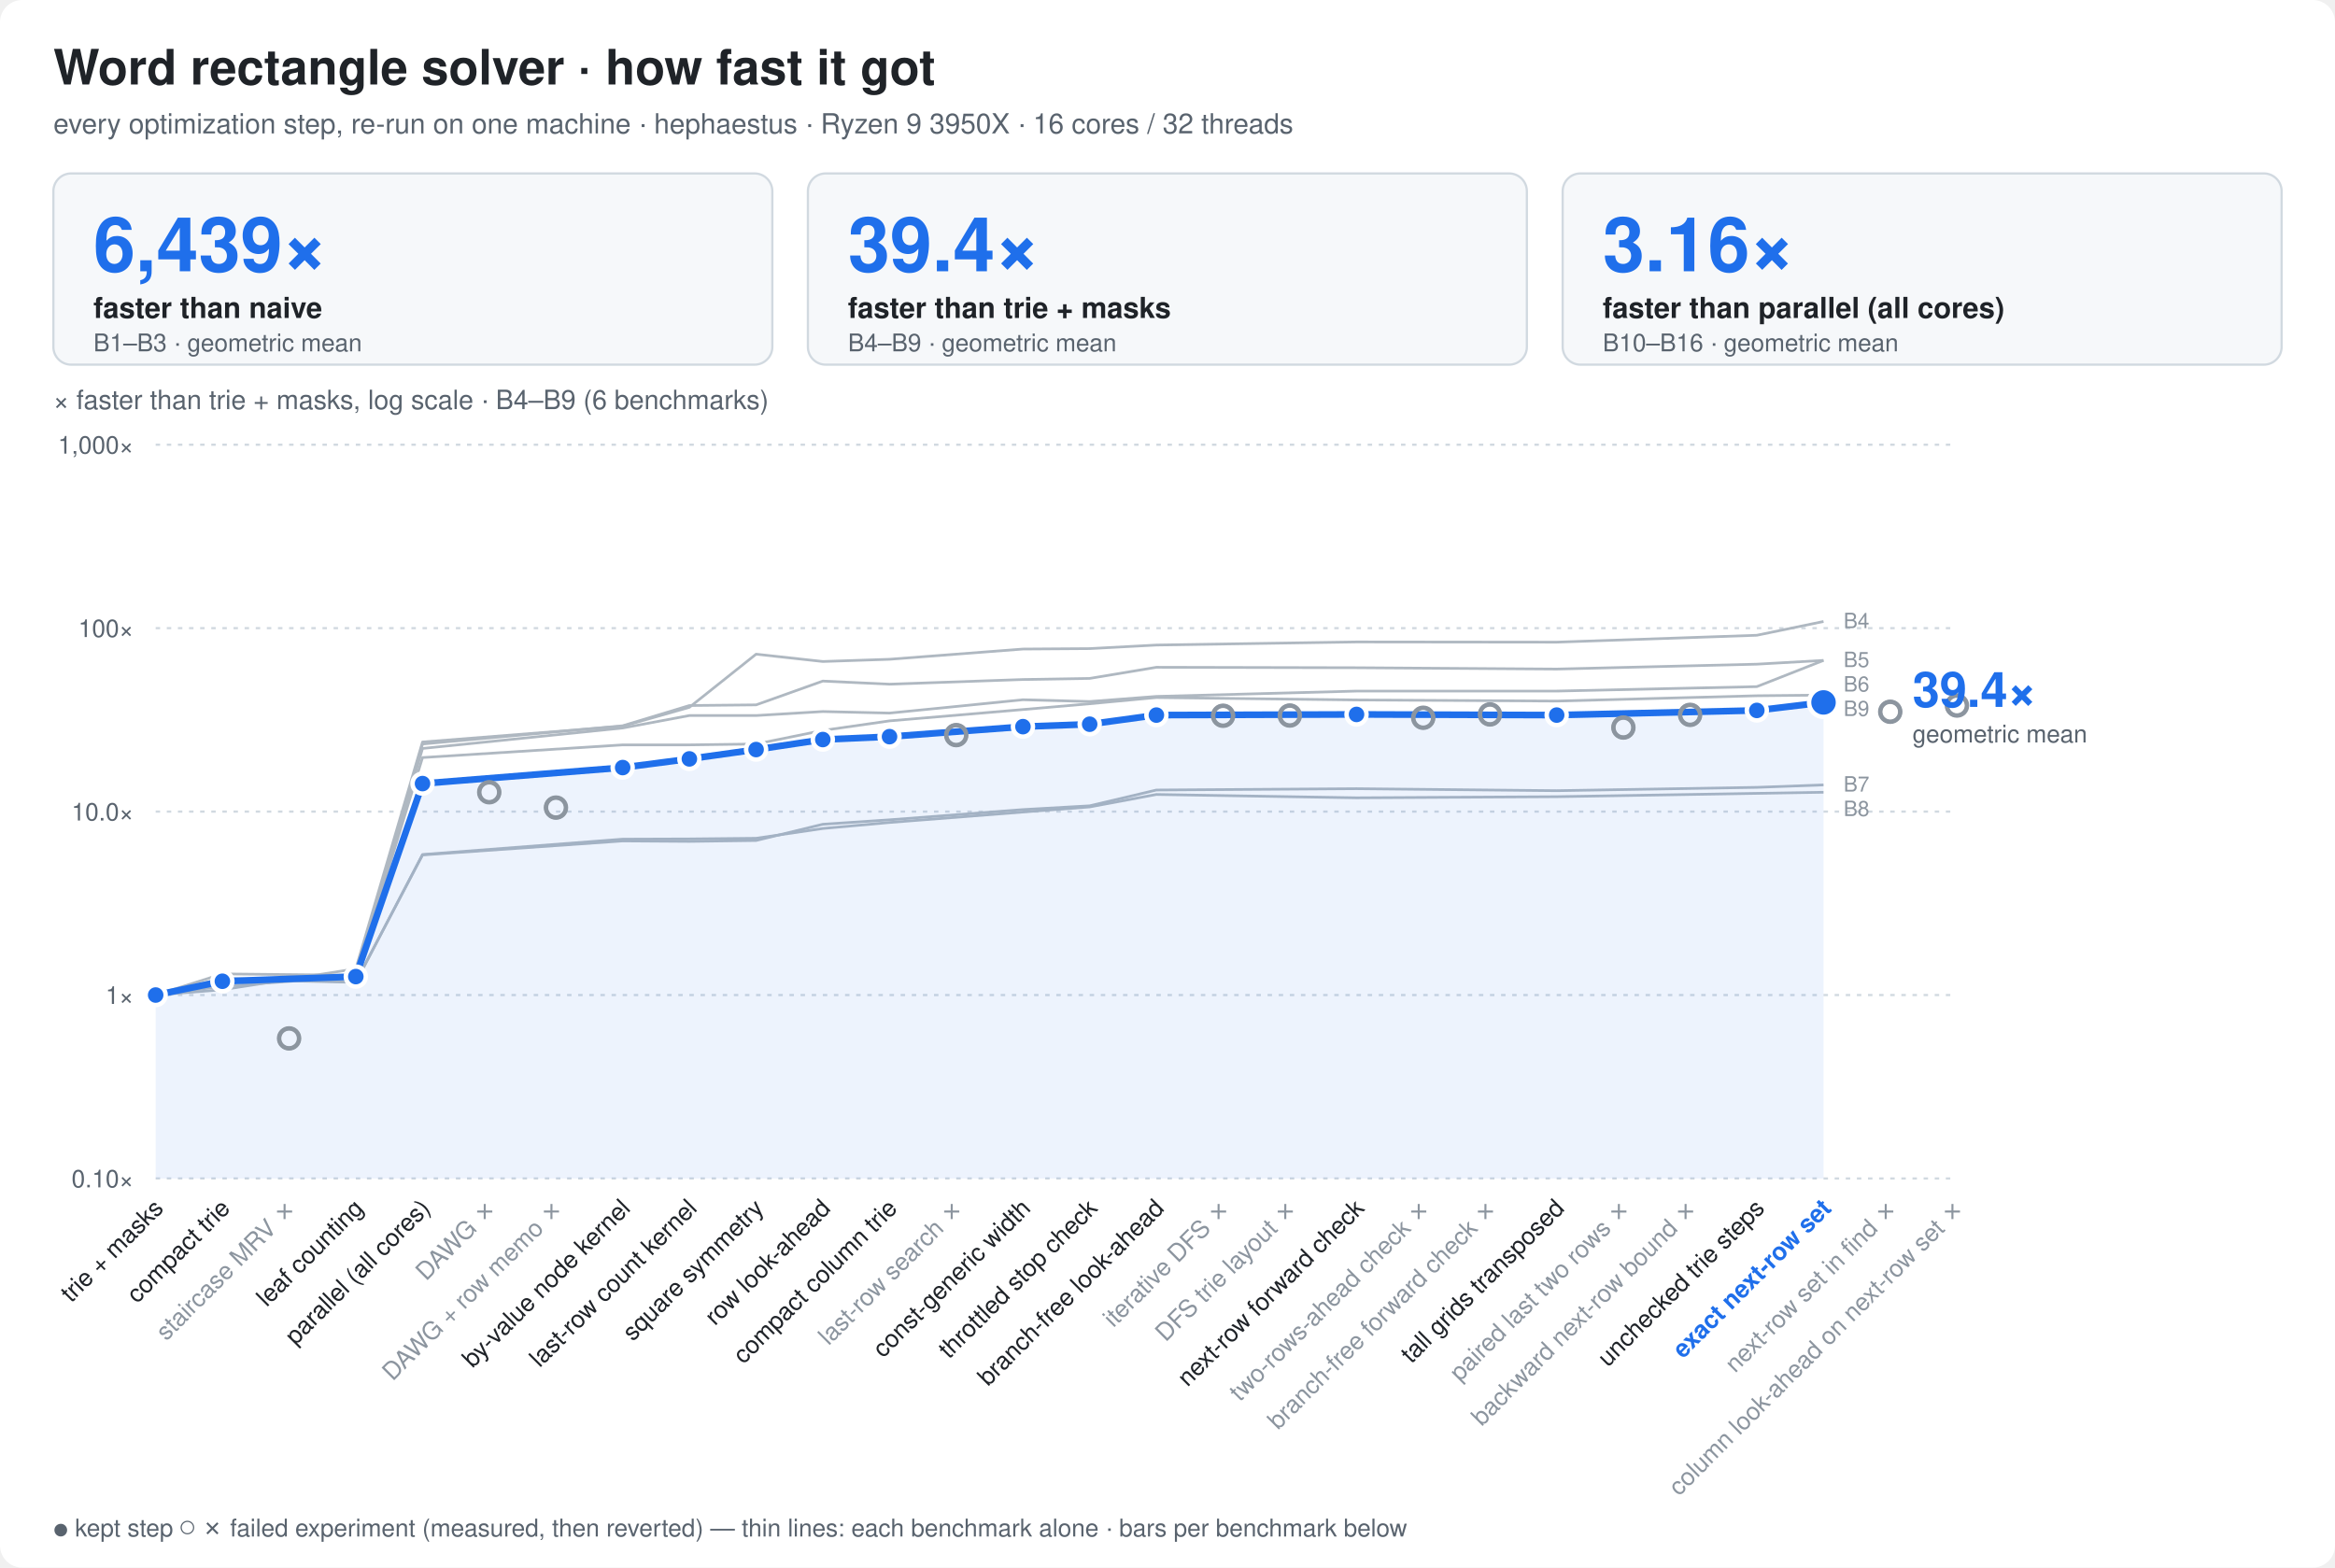
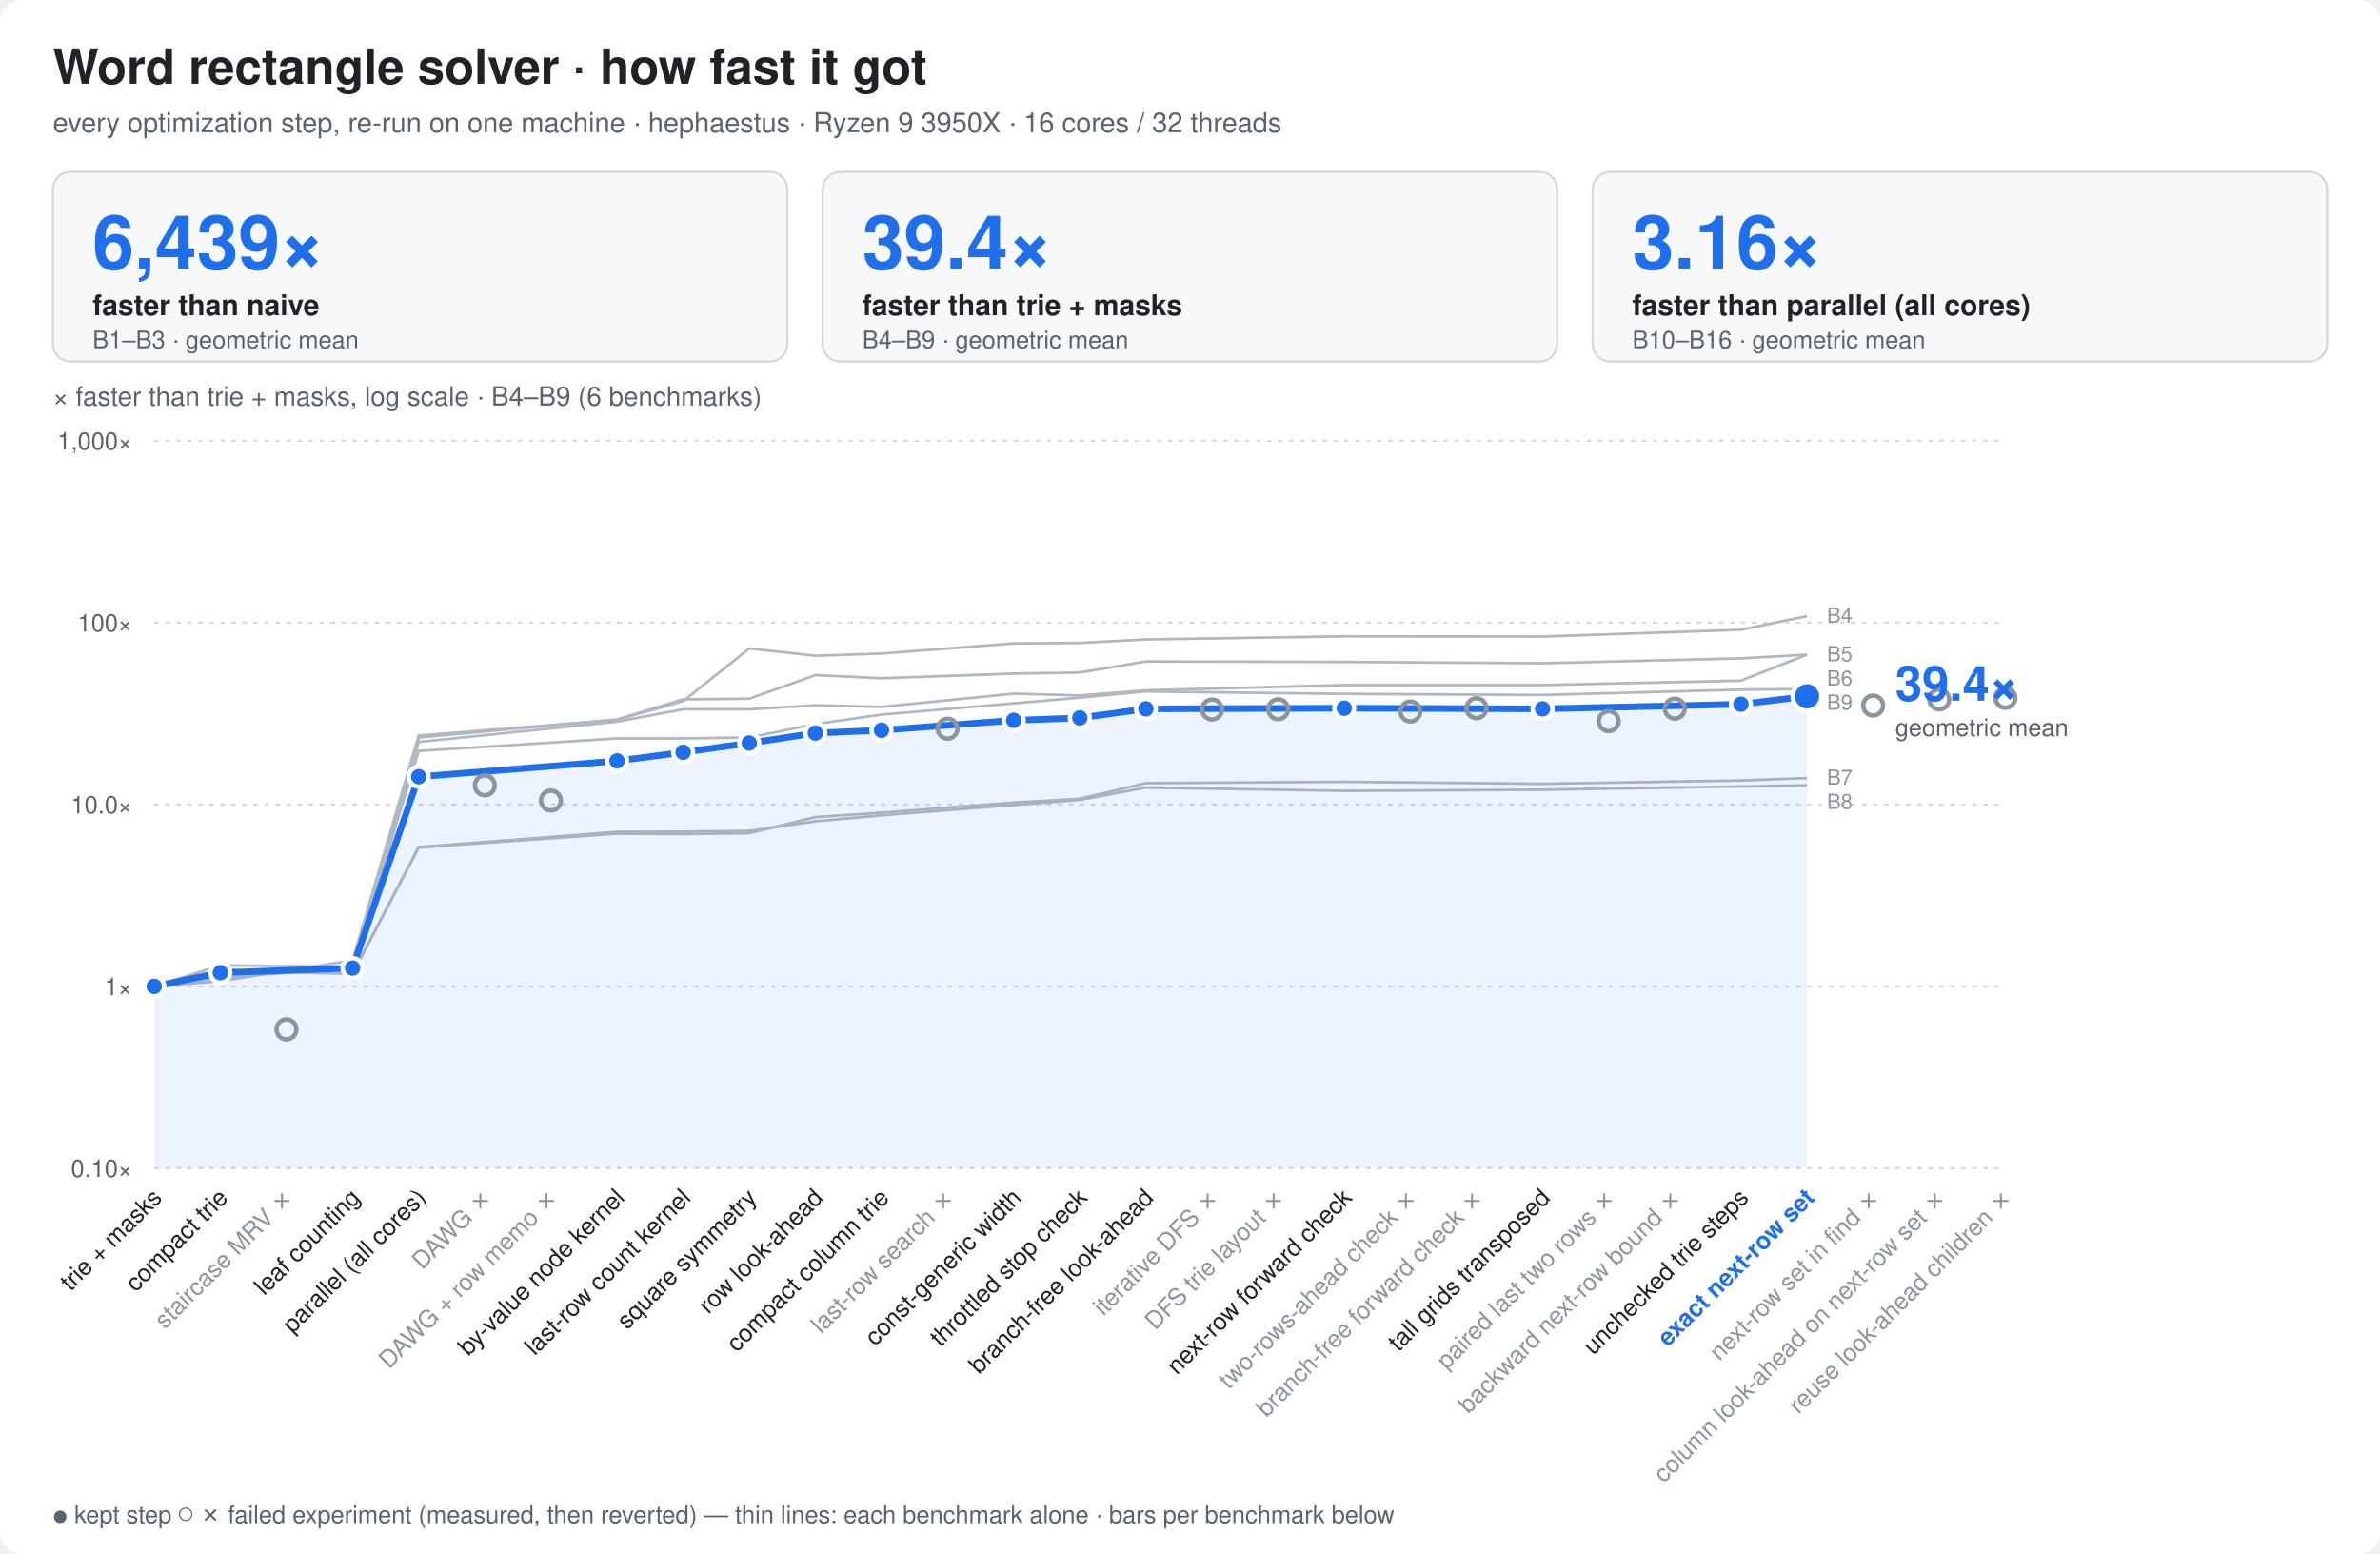
- <svg xmlns="http://www.w3.org/2000/svg" width="1050" height="705" viewBox="0 0 1050 705" font-family="ui-sans-serif,-apple-system,Segoe UI,Helvetica,Arial,sans-serif">
+ <svg xmlns="http://www.w3.org/2000/svg" width="1080" height="705" viewBox="0 0 1080 705" font-family="ui-sans-serif,-apple-system,Segoe UI,Helvetica,Arial,sans-serif">
  <style>
  .bg{fill:#ffffff} .t{fill:#1f2328} .m{fill:#59636e} .g{stroke:#d1d9e0}
  .bar{fill:#8fb8de} .best{fill:#1f6feb} .x{fill:#1a7f37;font-weight:600}
  .fail{fill:url(#hatch)} .hs{stroke:#afb8c1} .hb{fill:#eaeef2} .f{fill:#cf222e;font-weight:600}
  .ft{fill:#8c959f} .cur{fill:#1f6feb;font-weight:700}
  .ln{stroke:#1f6feb;fill:none} .lnf{fill:#1f6feb} .ctx{stroke:#afb8c1;fill:none} .ring{stroke:#ffffff}
  .fx{stroke:#8c959f;fill:none} .area{fill:#1f6feb;fill-opacity:.08} .tile{fill:#f6f8fa;stroke:#d1d9e0}
  .big{fill:#1f6feb;font-weight:800}
  .s2{stroke:#eb6834;fill:none} .s2f{fill:#eb6834} .s3{stroke:#1baf7a;fill:none} .s3f{fill:#1baf7a}
  @media (prefers-color-scheme: dark){
    .s2{stroke:#d95926} .s2f{fill:#d95926} .s3{stroke:#199e70} .s3f{fill:#199e70}
    .bg{fill:#0d1117} .t{fill:#e6edf3} .m{fill:#9198a1} .g{stroke:#30363d}
    .bar{fill:#2f5f8f} .best{fill:#4493f8} .x{fill:#3fb950}
    .hs{stroke:#484f58} .hb{fill:#21262d} .f{fill:#f85149} .ft{fill:#6e7681} .cur{fill:#4493f8}
    .ln{stroke:#4493f8} .lnf{fill:#4493f8} .ctx{stroke:#484f58} .ring{stroke:#0d1117}
    .fx{stroke:#6e7681} .area{fill:#4493f8;fill-opacity:.10} .tile{fill:#161b22;stroke:#30363d} .big{fill:#4493f8}
  }
</style>
-   <rect class="bg" width="1050" height="705" rx="10" />
+   <rect class="bg" width="1080" height="705" rx="10" />
  <text class="t" x="24" y="38" font-size="22" font-weight="800">Word rectangle solver · how fast it got</text>
  <text class="m" x="24" y="60" font-size="12.5">every optimization step, re-run on one machine · hephaestus · Ryzen 9 3950X · 16 cores / 32 threads</text>
-   <rect class="tile" x="24.0" y="78" width="323.3" height="86" rx="8" />
+   <rect class="tile" x="24.0" y="78" width="333.3" height="86" rx="8" />
  <text class="big" x="42.0" y="122" font-size="34">6,439×</text>
  <text class="t" x="42.0" y="143" font-size="13" font-weight="600">faster than naive</text>
  <text class="m" x="42.0" y="158" font-size="11">B1–B3 · geometric mean</text>
-   <rect class="tile" x="363.3" y="78" width="323.3" height="86" rx="8" />
-   <text class="big" x="381.3" y="122" font-size="34">39.4×</text>
-   <text class="t" x="381.3" y="143" font-size="13" font-weight="600">faster than trie + masks</text>
-   <text class="m" x="381.3" y="158" font-size="11">B4–B9 · geometric mean</text>
-   <rect class="tile" x="702.7" y="78" width="323.3" height="86" rx="8" />
-   <text class="big" x="720.7" y="122" font-size="34">3.16×</text>
-   <text class="t" x="720.7" y="143" font-size="13" font-weight="600">faster than parallel (all cores)</text>
-   <text class="m" x="720.7" y="158" font-size="11">B10–B16 · geometric mean</text>
-   <line class="g" x1="70" x2="880" y1="530.0" y2="530.0" stroke-dasharray="2 3" />
+   <rect class="tile" x="373.3" y="78" width="333.3" height="86" rx="8" />
+   <text class="big" x="391.3" y="122" font-size="34">39.4×</text>
+   <text class="t" x="391.3" y="143" font-size="13" font-weight="600">faster than trie + masks</text>
+   <text class="m" x="391.3" y="158" font-size="11">B4–B9 · geometric mean</text>
+   <rect class="tile" x="722.7" y="78" width="333.3" height="86" rx="8" />
+   <text class="big" x="740.7" y="122" font-size="34">3.16×</text>
+   <text class="t" x="740.7" y="143" font-size="13" font-weight="600">faster than parallel (all cores)</text>
+   <text class="m" x="740.7" y="158" font-size="11">B10–B16 · geometric mean</text>
+   <line class="g" x1="70" x2="910" y1="530.0" y2="530.0" stroke-dasharray="2 3" />
  <text class="m" x="60" y="534.0" font-size="11" text-anchor="end">0.10×</text>
-   <line class="g" x1="70" x2="880" y1="447.5" y2="447.5" stroke-dasharray="2 3" />
+   <line class="g" x1="70" x2="910" y1="447.5" y2="447.5" stroke-dasharray="2 3" />
  <text class="m" x="60" y="451.5" font-size="11" text-anchor="end">1×</text>
-   <line class="g" x1="70" x2="880" y1="365.0" y2="365.0" stroke-dasharray="2 3" />
+   <line class="g" x1="70" x2="910" y1="365.0" y2="365.0" stroke-dasharray="2 3" />
  <text class="m" x="60" y="369.0" font-size="11" text-anchor="end">10.0×</text>
-   <line class="g" x1="70" x2="880" y1="282.5" y2="282.5" stroke-dasharray="2 3" />
+   <line class="g" x1="70" x2="910" y1="282.5" y2="282.5" stroke-dasharray="2 3" />
  <text class="m" x="60" y="286.5" font-size="11" text-anchor="end">100×</text>
-   <line class="g" x1="70" x2="880" y1="200.0" y2="200.0" stroke-dasharray="2 3" />
+   <line class="g" x1="70" x2="910" y1="200.0" y2="200.0" stroke-dasharray="2 3" />
  <text class="m" x="60" y="204.0" font-size="11" text-anchor="end">1,000×</text>
  <text class="m" x="24" y="184" font-size="12">× faster than trie + masks, log scale · B4–B9 (6 benchmarks)</text>
  <polyline class="ctx" points="70.0,447.5 100.0,445.1 160.0,435.7 190.0,333.7 280.0,326.6 310.0,318.1 340.0,294.2 370.0,297.5 400.0,296.5 460.0,291.9 490.0,291.7 520.0,290.1 610.0,288.7 700.0,288.8 790.0,285.7 820.0,279.5" stroke-width="1.2" stroke-linejoin="round" />
  <polyline class="ctx" points="70.0,447.5 100.0,443.5 160.0,439.2 190.0,336.6 280.0,327.4 310.0,321.8 340.0,321.8 370.0,320.0 400.0,320.7 460.0,314.7 490.0,315.5 520.0,313.2 610.0,310.8 700.0,310.8 790.0,308.8 820.0,297.0" stroke-width="1.2" stroke-linejoin="round" />
  <polyline class="ctx" points="70.0,447.5 100.0,440.9 160.0,438.5 190.0,334.6 280.0,326.4 310.0,317.3 340.0,317.0 370.0,306.3 400.0,307.7 460.0,305.6 490.0,305.1 520.0,300.1 610.0,300.3 700.0,300.9 790.0,298.7 820.0,297.0" stroke-width="1.2" stroke-linejoin="round" />
  <polyline class="ctx" points="70.0,447.5 100.0,440.0 160.0,441.6 190.0,384.5 280.0,378.2 310.0,378.4 340.0,378.0 370.0,370.7 400.0,368.7 460.0,364.1 490.0,362.4 520.0,355.3 610.0,354.7 700.0,355.6 790.0,354.1 820.0,353.0" stroke-width="1.2" stroke-linejoin="round" />
  <polyline class="ctx" points="70.0,447.5 100.0,440.4 160.0,441.8 190.0,384.3 280.0,377.4 310.0,377.3 340.0,377.0 370.0,372.6 400.0,369.9 460.0,365.2 490.0,362.9 520.0,357.3 610.0,358.8 700.0,358.3 790.0,356.8 820.0,356.3" stroke-width="1.2" stroke-linejoin="round" />
  <polyline class="ctx" points="70.0,447.5 100.0,438.0 160.0,438.6 190.0,340.7 280.0,335.0 310.0,335.0 340.0,334.6 370.0,328.5 400.0,324.2 460.0,319.1 490.0,316.5 520.0,313.7 610.0,314.8 700.0,315.3 790.0,312.9 820.0,312.6" stroke-width="1.2" stroke-linejoin="round" />
  <text class="ft" x="829.0" y="282.5" font-size="9.5">B4</text>
  <text class="ft" x="829.0" y="300.0" font-size="9.5">B5</text>
  <text class="ft" x="829.0" y="311.0" font-size="9.5">B6</text>
  <text class="ft" x="829.0" y="322.0" font-size="9.5">B9</text>
  <text class="ft" x="829.0" y="356.0" font-size="9.5">B7</text>
  <text class="ft" x="829.0" y="367.0" font-size="9.5">B8</text>
  <polygon class="area" points="70.0,530 70.0,447.5 100.0,441.3 160.0,439.2 190.0,352.4 280.0,345.2 310.0,341.3 340.0,337.1 370.0,332.6 400.0,331.3 460.0,326.8 490.0,325.7 520.0,321.6 610.0,321.3 700.0,321.6 790.0,319.5 820.0,315.9 820.0,530" />
  <polyline class="ln" points="70.0,447.5 100.0,441.3 160.0,439.2 190.0,352.4 280.0,345.2 310.0,341.3 340.0,337.1 370.0,332.6 400.0,331.3 460.0,326.8 490.0,325.7 520.0,321.6 610.0,321.3 700.0,321.6 790.0,319.5 820.0,315.9" stroke-width="3" stroke-linejoin="round" stroke-linecap="round" />
  <circle class="lnf ring" cx="70.0" cy="447.5" r="4.5" stroke-width="2" />
  <circle class="lnf ring" cx="100.0" cy="441.3" r="4.5" stroke-width="2" />
  <circle class="fx ring" cx="130.0" cy="467.0" r="4.5" stroke-width="2" fill="none" />
  <circle class="fx" cx="130.0" cy="467.0" r="4.5" stroke-width="1.6" />
  <circle class="lnf ring" cx="160.0" cy="439.2" r="4.5" stroke-width="2" />
  <circle class="lnf ring" cx="190.0" cy="352.4" r="4.5" stroke-width="2" />
  <circle class="fx ring" cx="220.0" cy="356.3" r="4.5" stroke-width="2" fill="none" />
  <circle class="fx" cx="220.0" cy="356.3" r="4.5" stroke-width="1.6" />
  <circle class="fx ring" cx="250.0" cy="363.2" r="4.5" stroke-width="2" fill="none" />
  <circle class="fx" cx="250.0" cy="363.2" r="4.5" stroke-width="1.6" />
  <circle class="lnf ring" cx="280.0" cy="345.2" r="4.5" stroke-width="2" />
  <circle class="lnf ring" cx="310.0" cy="341.3" r="4.5" stroke-width="2" />
  <circle class="lnf ring" cx="340.0" cy="337.1" r="4.5" stroke-width="2" />
  <circle class="lnf ring" cx="370.0" cy="332.6" r="4.5" stroke-width="2" />
  <circle class="lnf ring" cx="400.0" cy="331.3" r="4.5" stroke-width="2" />
  <circle class="fx ring" cx="430.0" cy="330.6" r="4.5" stroke-width="2" fill="none" />
  <circle class="fx" cx="430.0" cy="330.6" r="4.5" stroke-width="1.6" />
  <circle class="lnf ring" cx="460.0" cy="326.8" r="4.5" stroke-width="2" />
  <circle class="lnf ring" cx="490.0" cy="325.7" r="4.5" stroke-width="2" />
  <circle class="lnf ring" cx="520.0" cy="321.6" r="4.5" stroke-width="2" />
  <circle class="fx ring" cx="550.0" cy="321.9" r="4.5" stroke-width="2" fill="none" />
  <circle class="fx" cx="550.0" cy="321.9" r="4.5" stroke-width="1.6" />
  <circle class="fx ring" cx="580.0" cy="321.8" r="4.5" stroke-width="2" fill="none" />
  <circle class="fx" cx="580.0" cy="321.8" r="4.5" stroke-width="1.6" />
  <circle class="lnf ring" cx="610.0" cy="321.3" r="4.5" stroke-width="2" />
  <circle class="fx ring" cx="640.0" cy="322.8" r="4.5" stroke-width="2" fill="none" />
  <circle class="fx" cx="640.0" cy="322.8" r="4.5" stroke-width="1.6" />
  <circle class="fx ring" cx="670.0" cy="321.3" r="4.5" stroke-width="2" fill="none" />
  <circle class="fx" cx="670.0" cy="321.3" r="4.5" stroke-width="1.6" />
  <circle class="lnf ring" cx="700.0" cy="321.6" r="4.5" stroke-width="2" />
  <circle class="fx ring" cx="730.0" cy="327.2" r="4.5" stroke-width="2" fill="none" />
  <circle class="fx" cx="730.0" cy="327.2" r="4.5" stroke-width="1.6" />
  <circle class="fx ring" cx="760.0" cy="321.5" r="4.5" stroke-width="2" fill="none" />
  <circle class="fx" cx="760.0" cy="321.5" r="4.5" stroke-width="1.6" />
  <circle class="lnf ring" cx="790.0" cy="319.5" r="4.5" stroke-width="2" />
  <circle class="lnf ring" cx="820.0" cy="315.9" r="6.5" stroke-width="2" />
  <circle class="fx ring" cx="850.0" cy="320.1" r="4.5" stroke-width="2" fill="none" />
  <circle class="fx" cx="850.0" cy="320.1" r="4.5" stroke-width="1.6" />
  <circle class="fx ring" cx="880.0" cy="317.3" r="4.5" stroke-width="2" fill="none" />
  <circle class="fx" cx="880.0" cy="317.3" r="4.5" stroke-width="1.6" />
+   <circle class="fx ring" cx="910.0" cy="316.6" r="4.5" stroke-width="2" fill="none" />
+   <circle class="fx" cx="910.0" cy="316.6" r="4.5" stroke-width="1.6" />
  <text class="big" x="860.0" y="317.9" font-size="22">39.4×</text>
  <text class="m" x="860.0" y="333.9" font-size="11">geometric mean</text>
  <text class="t" font-size="11" text-anchor="end" transform="translate(74.0,544) rotate(-45)">trie + masks</text>
  <text class="t" font-size="11" text-anchor="end" transform="translate(104.0,544) rotate(-45)">compact trie</text>
  <text class="ft" font-size="11" text-anchor="end" transform="translate(134.0,544) rotate(-45)">staircase MRV ✗</text>
  <text class="t" font-size="11" text-anchor="end" transform="translate(164.0,544) rotate(-45)">leaf counting</text>
  <text class="t" font-size="11" text-anchor="end" transform="translate(194.0,544) rotate(-45)">parallel (all cores)</text>
  <text class="ft" font-size="11" text-anchor="end" transform="translate(224.0,544) rotate(-45)">DAWG ✗</text>
  <text class="ft" font-size="11" text-anchor="end" transform="translate(254.0,544) rotate(-45)">DAWG + row memo ✗</text>
  <text class="t" font-size="11" text-anchor="end" transform="translate(284.0,544) rotate(-45)">by-value node kernel</text>
  <text class="t" font-size="11" text-anchor="end" transform="translate(314.0,544) rotate(-45)">last-row count kernel</text>
  <text class="t" font-size="11" text-anchor="end" transform="translate(344.0,544) rotate(-45)">square symmetry</text>
  <text class="t" font-size="11" text-anchor="end" transform="translate(374.0,544) rotate(-45)">row look-ahead</text>
  <text class="t" font-size="11" text-anchor="end" transform="translate(404.0,544) rotate(-45)">compact column trie</text>
  <text class="ft" font-size="11" text-anchor="end" transform="translate(434.0,544) rotate(-45)">last-row search ✗</text>
  <text class="t" font-size="11" text-anchor="end" transform="translate(464.0,544) rotate(-45)">const-generic width</text>
  <text class="t" font-size="11" text-anchor="end" transform="translate(494.0,544) rotate(-45)">throttled stop check</text>
  <text class="t" font-size="11" text-anchor="end" transform="translate(524.0,544) rotate(-45)">branch-free look-ahead</text>
  <text class="ft" font-size="11" text-anchor="end" transform="translate(554.0,544) rotate(-45)">iterative DFS ✗</text>
  <text class="ft" font-size="11" text-anchor="end" transform="translate(584.0,544) rotate(-45)">DFS trie layout ✗</text>
  <text class="t" font-size="11" text-anchor="end" transform="translate(614.0,544) rotate(-45)">next-row forward check</text>
  <text class="ft" font-size="11" text-anchor="end" transform="translate(644.0,544) rotate(-45)">two-rows-ahead check ✗</text>
  <text class="ft" font-size="11" text-anchor="end" transform="translate(674.0,544) rotate(-45)">branch-free forward check ✗</text>
  <text class="t" font-size="11" text-anchor="end" transform="translate(704.0,544) rotate(-45)">tall grids transposed</text>
  <text class="ft" font-size="11" text-anchor="end" transform="translate(734.0,544) rotate(-45)">paired last two rows ✗</text>
  <text class="ft" font-size="11" text-anchor="end" transform="translate(764.0,544) rotate(-45)">backward next-row bound ✗</text>
  <text class="t" font-size="11" text-anchor="end" transform="translate(794.0,544) rotate(-45)">unchecked trie steps</text>
  <text class="cur" font-size="11" text-anchor="end" transform="translate(824.0,544) rotate(-45)">exact next-row set</text>
  <text class="ft" font-size="11" text-anchor="end" transform="translate(854.0,544) rotate(-45)">next-row set in find ✗</text>
  <text class="ft" font-size="11" text-anchor="end" transform="translate(884.0,544) rotate(-45)">column look-ahead on next-row set ✗</text>
+   <text class="ft" font-size="11" text-anchor="end" transform="translate(914.0,544) rotate(-45)">reuse look-ahead children ✗</text>
  <text class="m" x="24" y="691" font-size="11">● kept step   ○ ✗ failed experiment (measured, then reverted)   — thin lines: each benchmark alone · bars per benchmark below</text>
</svg>
